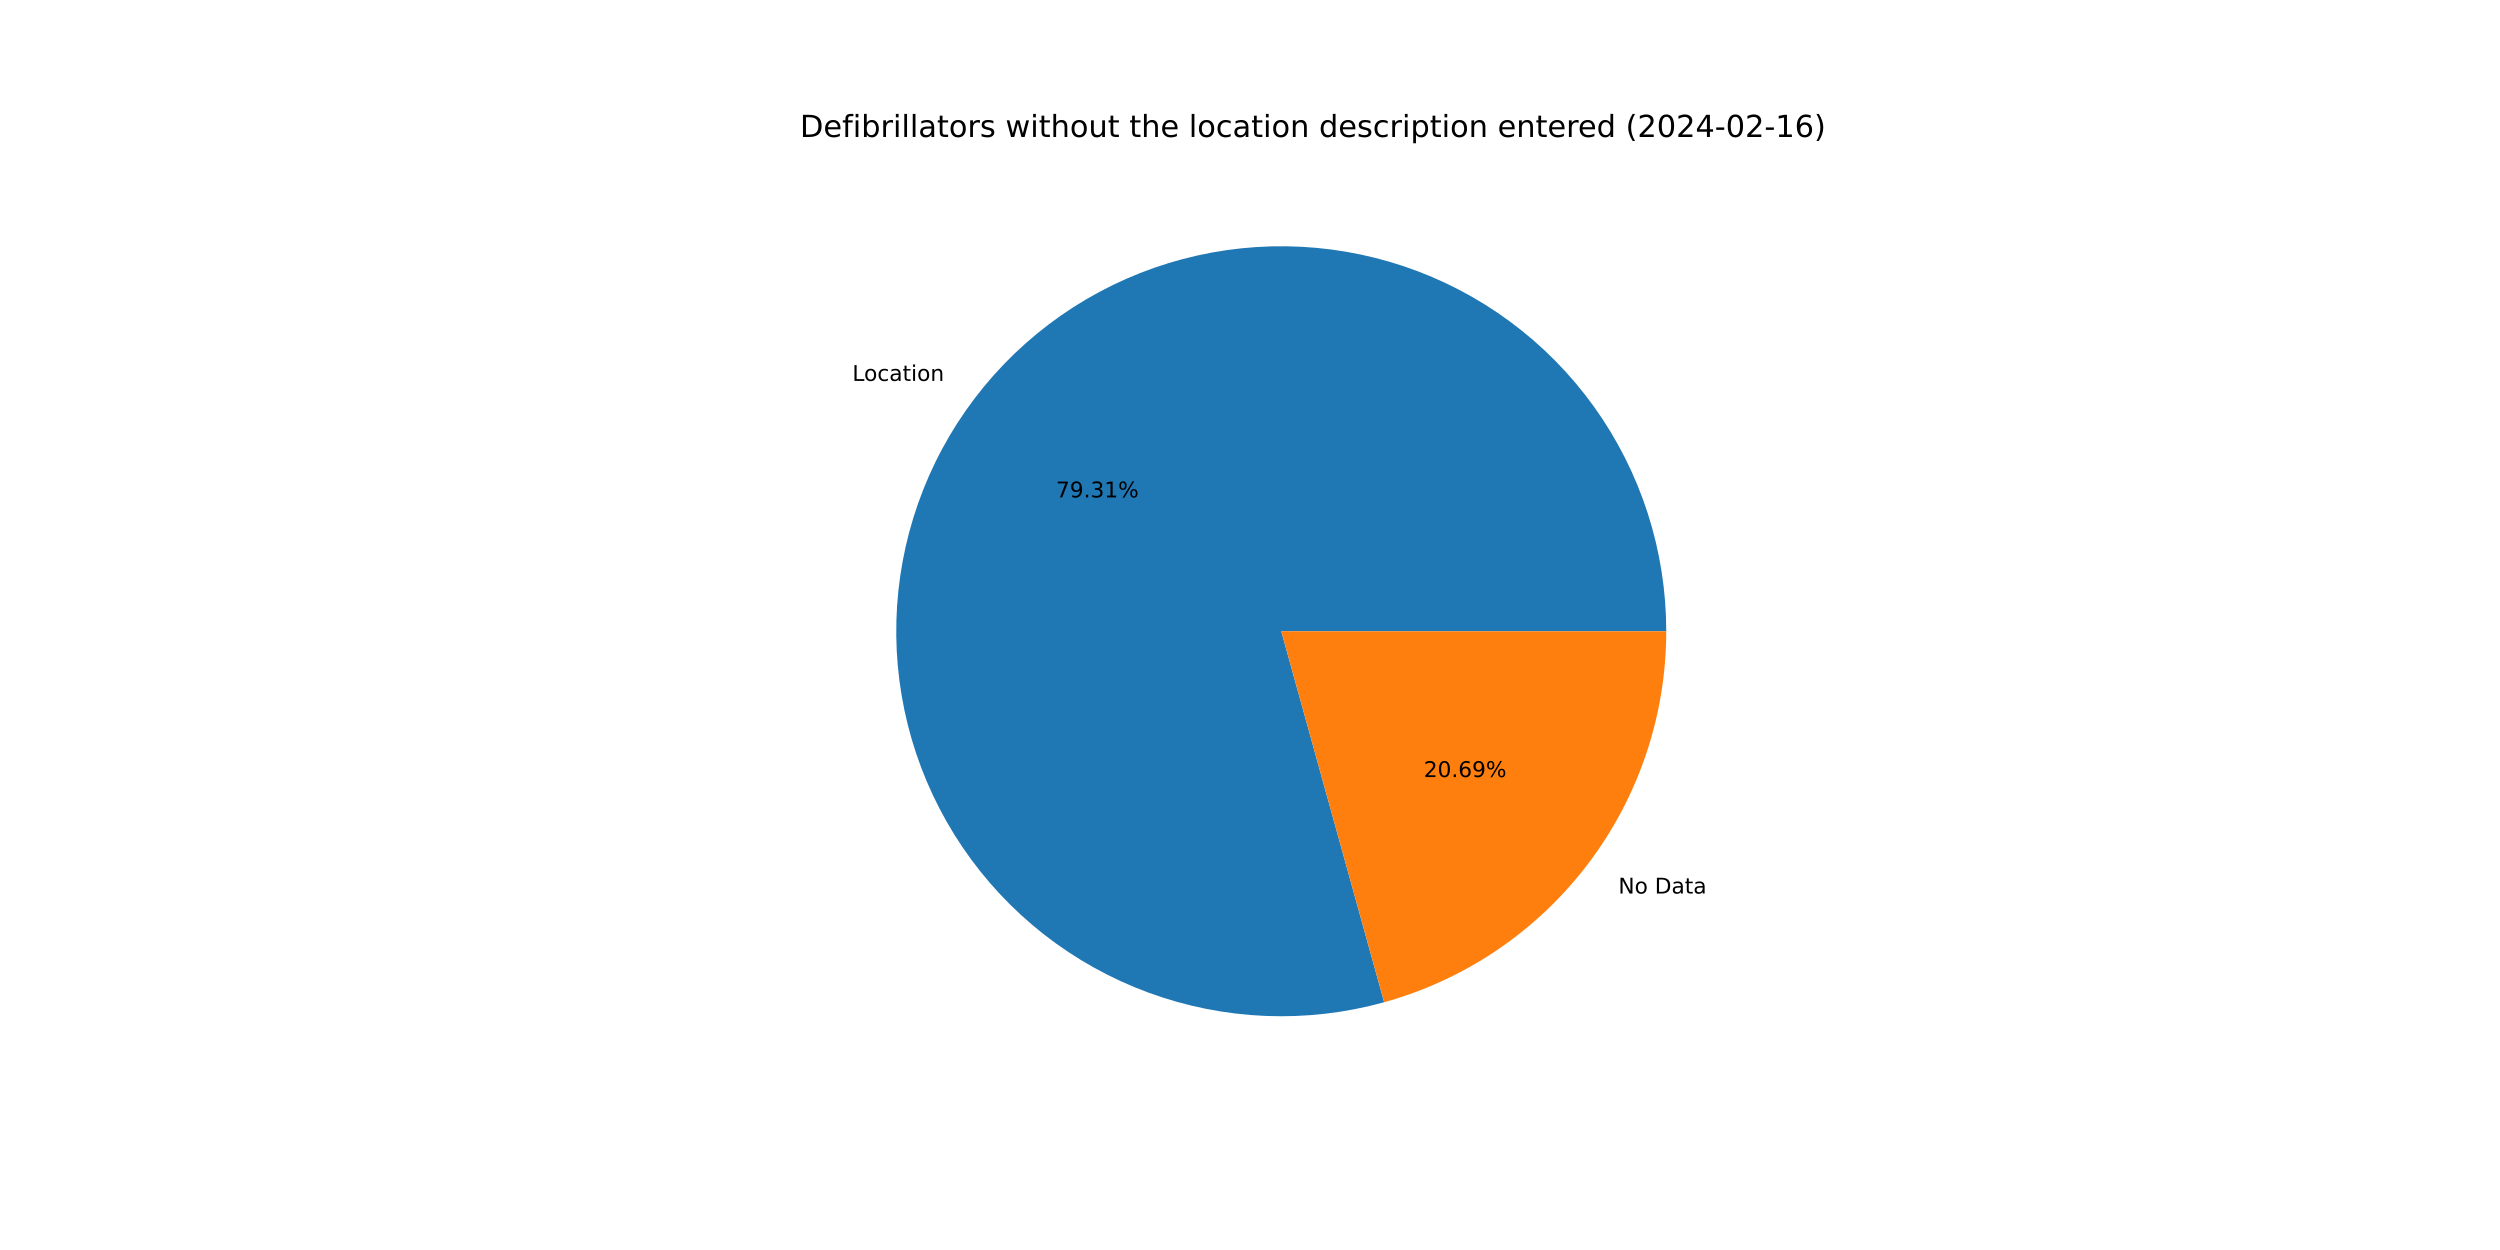
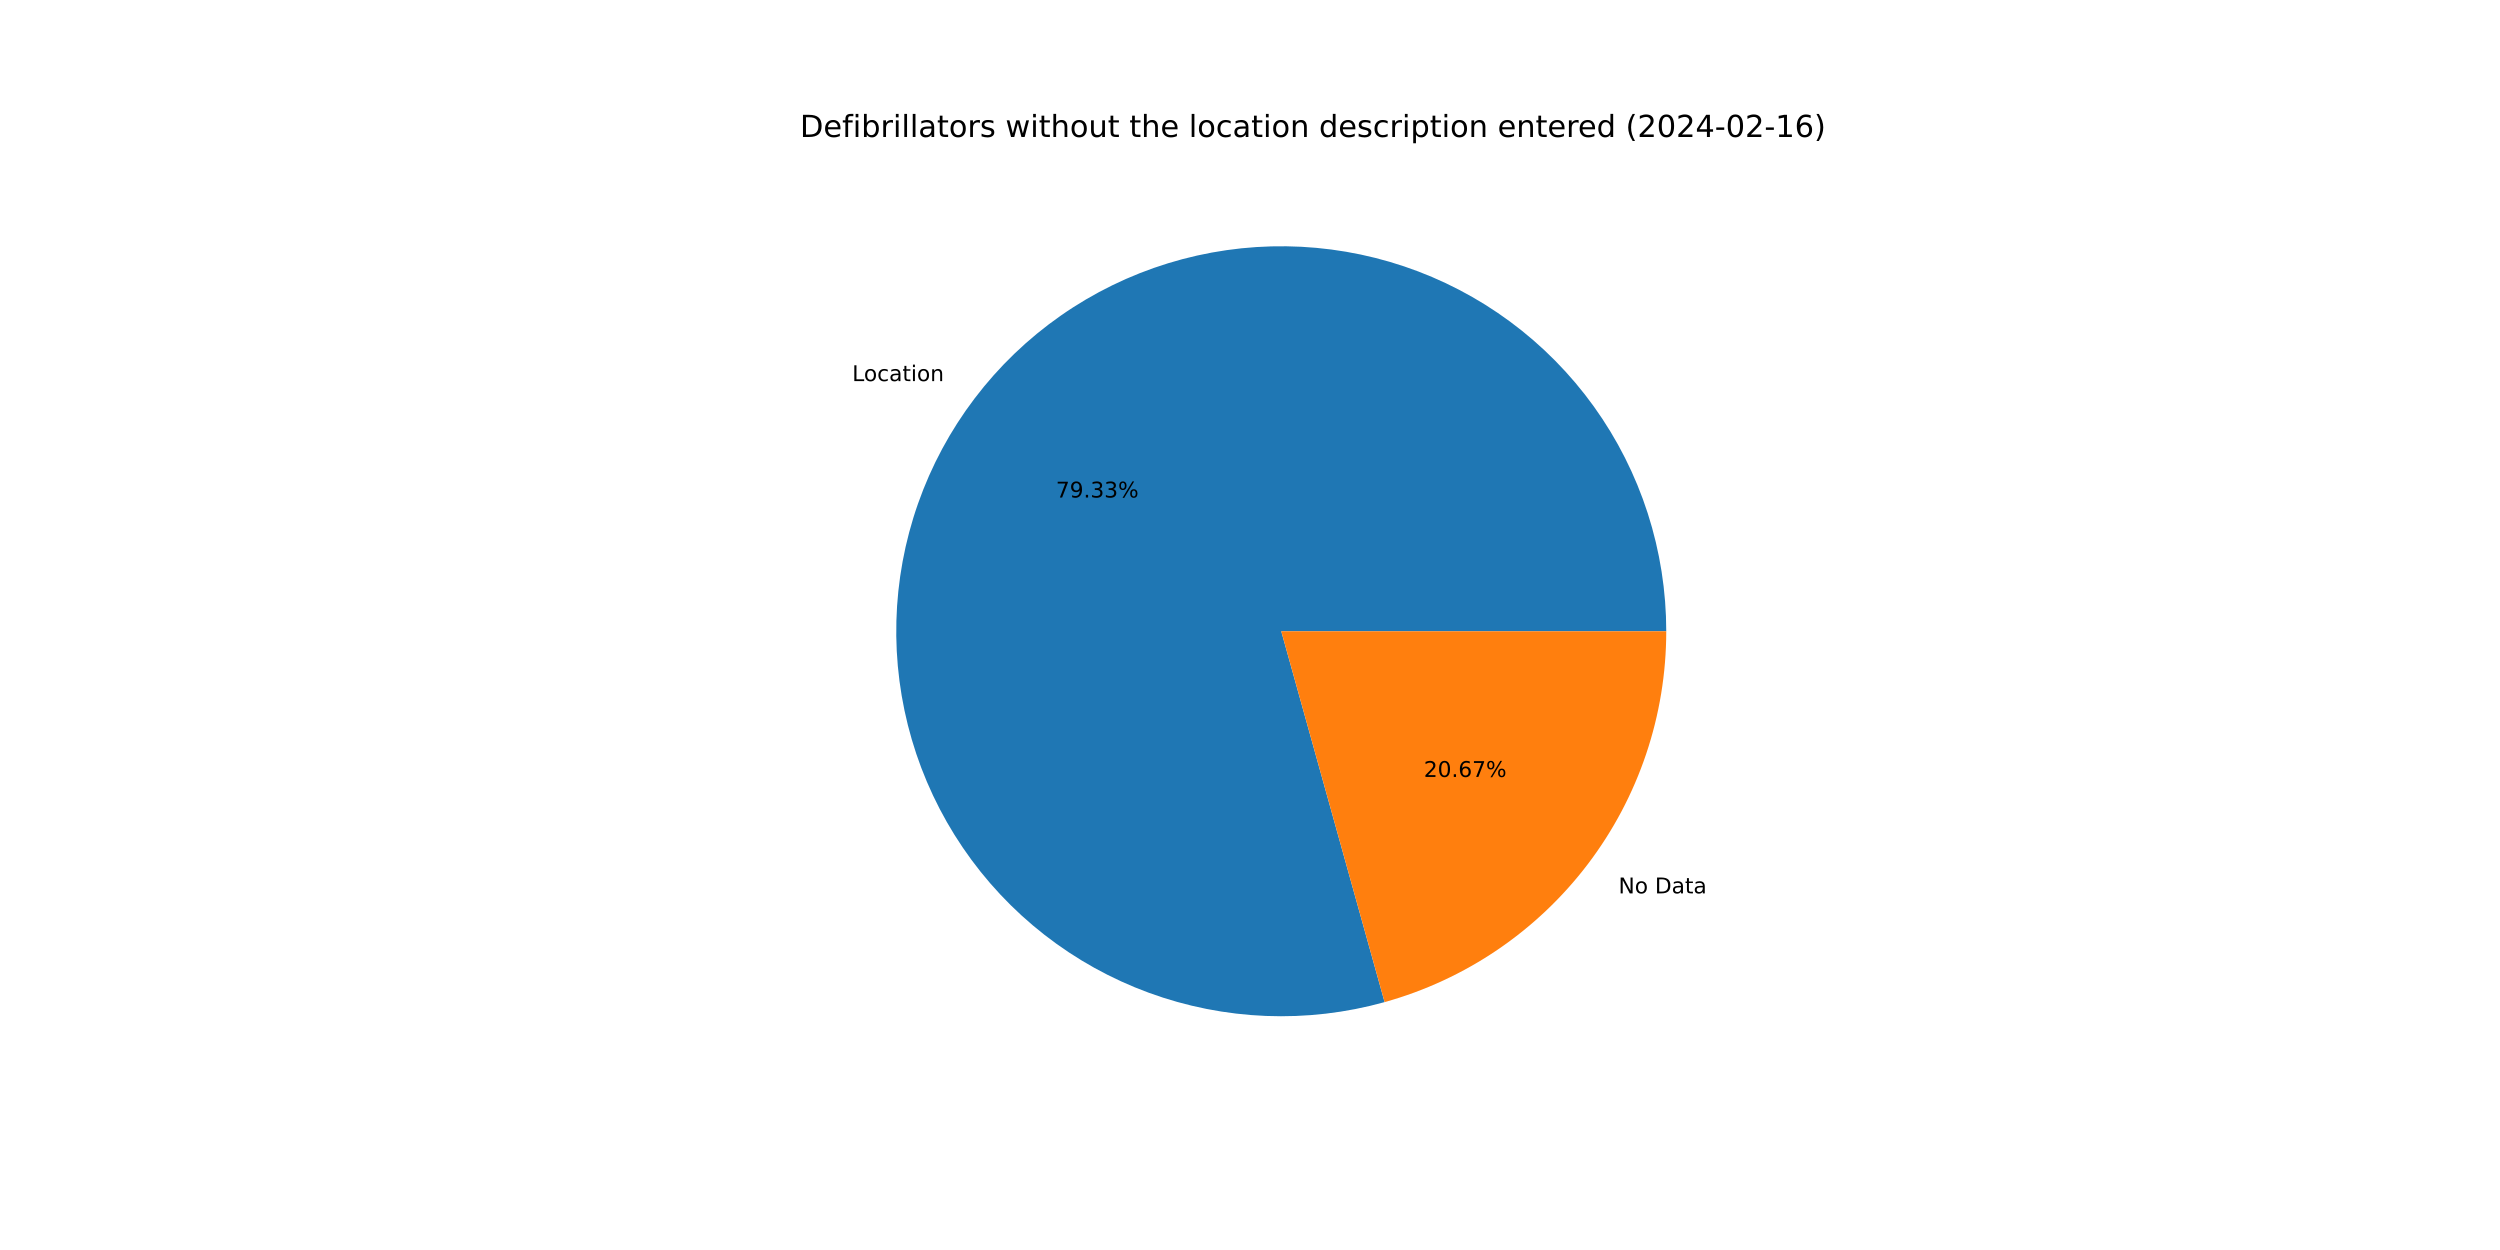
<svg xmlns="http://www.w3.org/2000/svg" xmlns:xlink="http://www.w3.org/1999/xlink" width="1152pt" height="576pt" viewBox="0 0 1152 576" version="1.1">
  <defs>
    <style type="text/css">*{stroke-linejoin: round; stroke-linecap: butt}</style>
  </defs>
  <g id="figure_1">
    <g id="patch_1">
      <path d="M 0 576  L 1152 576  L 1152 0  L 0 0  z " style="fill: #ffffff" />
    </g>
    <g id="axes_1">
      <g id="patch_2">
-         <path d="M 767.808 290.88  C 767.808 272.426 764.929 254.084 759.274 236.517  C 753.619 218.951 745.257 202.374 734.492 187.385  C 723.726 172.397 710.687 159.179 695.847 148.21  C 681.006 137.242 664.544 128.655 647.056 122.762  C 629.568 116.869 611.267 113.74 592.815 113.488  C 574.362 113.237 555.983 115.867 538.341 121.282  C 520.699 126.697 504.01 134.832 488.876 145.393  C 473.742 155.953 460.349 168.811 449.179 183.501  C 438.009 198.191 429.2 214.534 423.069 231.941  C 416.938 249.347 413.56 267.603 413.058 286.051  C 412.555 304.498 414.934 322.911 420.109 340.625  C 425.284 358.339 433.191 375.138 443.544 390.414  C 453.898 405.69 466.572 419.258 481.109 430.626  C 495.645 441.995 511.867 451.026 529.188 457.393  C 546.509 463.761 564.718 467.387 583.157 468.14  C 601.596 468.894 620.04 466.765 637.823 461.832  L 590.4 290.88  L 767.808 290.88  z " style="fill: #1f77b4" />
+         <path d="M 767.808 290.88  C 767.808 272.421 764.927 254.075 759.27 236.505  C 753.612 218.935 745.247 202.355 734.477 187.364  C 723.706 172.373 710.662 159.155 695.815 148.187  C 680.969 137.219 664.501 128.635 647.007 122.745  C 629.513 116.856 611.207 113.732 592.75 113.488  C 574.293 113.243 555.91 115.881 538.267 121.305  C 520.623 126.729 503.933 134.874 488.802 145.445  C 473.67 156.016 460.28 168.884 449.116 183.584  C 437.952 198.284 429.151 214.637 423.03 232.051  C 416.909 249.465 413.543 267.729 413.054 286.181  C 412.565 304.633 414.959 323.049 420.149 340.763  C 425.339 358.477 433.262 375.273 443.632 390.543  C 454.002 405.814 466.691 419.373 481.242 430.73  C 495.793 442.088 512.028 451.105 529.359 457.456  C 546.691 463.807 564.908 467.415 583.352 468.148  C 601.796 468.881 620.242 466.732 638.023 461.776  L 590.4 290.88  L 767.808 290.88  z " style="fill: #1f77b4" />
      </g>
      <g id="patch_3">
-         <path d="M 637.823 461.832  C 675.191 451.466 708.149 429.128 731.621 398.259  C 755.093 367.389 767.808 329.659 767.808 290.88  L 590.4 290.88  L 637.823 461.832  z " style="fill: #ff7f0e" />
+         <path d="M 638.023 461.776  C 675.345 451.376 708.252 429.031 731.684 398.176  C 755.116 367.321 767.808 329.624 767.808 290.88  L 590.4 290.88  L 638.023 461.776  z " style="fill: #ff7f0e" />
      </g>
      <g id="matplotlib.axis_1" />
      <g id="matplotlib.axis_2" />
      <g id="text_1">
-         <g transform="translate(392.76 175.5226)scale(0.1 -0.1)">
+         <g transform="translate(392.6907 175.6139)scale(0.1 -0.1)">
          <defs>
            <path id="DejaVuSans-4c" d="M 628 4666  L 1259 4666  L 1259 531  L 3531 531  L 3531 0  L 628 0  L 628 4666  z " transform="scale(0.015625)" />
            <path id="DejaVuSans-6f" d="M 1959 3097  Q 1497 3097 1228 2736  Q 959 2375 959 1747  Q 959 1119 1226 758  Q 1494 397 1959 397  Q 2419 397 2687 759  Q 2956 1122 2956 1747  Q 2956 2369 2687 2733  Q 2419 3097 1959 3097  z M 1959 3584  Q 2709 3584 3137 3096  Q 3566 2609 3566 1747  Q 3566 888 3137 398  Q 2709 -91 1959 -91  Q 1206 -91 779 398  Q 353 888 353 1747  Q 353 2609 779 3096  Q 1206 3584 1959 3584  z " transform="scale(0.015625)" />
            <path id="DejaVuSans-63" d="M 3122 3366  L 3122 2828  Q 2878 2963 2633 3030  Q 2388 3097 2138 3097  Q 1578 3097 1268 2742  Q 959 2388 959 1747  Q 959 1106 1268 751  Q 1578 397 2138 397  Q 2388 397 2633 464  Q 2878 531 3122 666  L 3122 134  Q 2881 22 2623 -34  Q 2366 -91 2075 -91  Q 1284 -91 818 406  Q 353 903 353 1747  Q 353 2603 823 3093  Q 1294 3584 2113 3584  Q 2378 3584 2631 3529  Q 2884 3475 3122 3366  z " transform="scale(0.015625)" />
            <path id="DejaVuSans-61" d="M 2194 1759  Q 1497 1759 1228 1600  Q 959 1441 959 1056  Q 959 750 1161 570  Q 1363 391 1709 391  Q 2188 391 2477 730  Q 2766 1069 2766 1631  L 2766 1759  L 2194 1759  z M 3341 1997  L 3341 0  L 2766 0  L 2766 531  Q 2569 213 2275 61  Q 1981 -91 1556 -91  Q 1019 -91 701 211  Q 384 513 384 1019  Q 384 1609 779 1909  Q 1175 2209 1959 2209  L 2766 2209  L 2766 2266  Q 2766 2663 2505 2880  Q 2244 3097 1772 3097  Q 1472 3097 1187 3025  Q 903 2953 641 2809  L 641 3341  Q 956 3463 1253 3523  Q 1550 3584 1831 3584  Q 2591 3584 2966 3190  Q 3341 2797 3341 1997  z " transform="scale(0.015625)" />
            <path id="DejaVuSans-74" d="M 1172 4494  L 1172 3500  L 2356 3500  L 2356 3053  L 1172 3053  L 1172 1153  Q 1172 725 1289 603  Q 1406 481 1766 481  L 2356 481  L 2356 0  L 1766 0  Q 1100 0 847 248  Q 594 497 594 1153  L 594 3053  L 172 3053  L 172 3500  L 594 3500  L 594 4494  L 1172 4494  z " transform="scale(0.015625)" />
            <path id="DejaVuSans-69" d="M 603 3500  L 1178 3500  L 1178 0  L 603 0  L 603 3500  z M 603 4863  L 1178 4863  L 1178 4134  L 603 4134  L 603 4863  z " transform="scale(0.015625)" />
            <path id="DejaVuSans-6e" d="M 3513 2113  L 3513 0  L 2938 0  L 2938 2094  Q 2938 2591 2744 2837  Q 2550 3084 2163 3084  Q 1697 3084 1428 2787  Q 1159 2491 1159 1978  L 1159 0  L 581 0  L 581 3500  L 1159 3500  L 1159 2956  Q 1366 3272 1645 3428  Q 1925 3584 2291 3584  Q 2894 3584 3203 3211  Q 3513 2838 3513 2113  z " transform="scale(0.015625)" />
          </defs>
          <use xlink:href="#DejaVuSans-4c" />
          <use xlink:href="#DejaVuSans-6f" x="53.963" />
          <use xlink:href="#DejaVuSans-63" x="115.145" />
          <use xlink:href="#DejaVuSans-61" x="170.125" />
          <use xlink:href="#DejaVuSans-74" x="231.404" />
          <use xlink:href="#DejaVuSans-69" x="270.613" />
          <use xlink:href="#DejaVuSans-6f" x="298.396" />
          <use xlink:href="#DejaVuSans-6e" x="359.578" />
        </g>
      </g>
      <g id="text_2">
-         <g transform="translate(486.6025 229.2121)scale(0.1 -0.1)">
+         <g transform="translate(486.5647 229.2618)scale(0.1 -0.1)">
          <defs>
            <path id="DejaVuSans-37" d="M 525 4666  L 3525 4666  L 3525 4397  L 1831 0  L 1172 0  L 2766 4134  L 525 4134  L 525 4666  z " transform="scale(0.015625)" />
            <path id="DejaVuSans-39" d="M 703 97  L 703 672  Q 941 559 1184 500  Q 1428 441 1663 441  Q 2288 441 2617 861  Q 2947 1281 2994 2138  Q 2813 1869 2534 1725  Q 2256 1581 1919 1581  Q 1219 1581 811 2004  Q 403 2428 403 3163  Q 403 3881 828 4315  Q 1253 4750 1959 4750  Q 2769 4750 3195 4129  Q 3622 3509 3622 2328  Q 3622 1225 3098 567  Q 2575 -91 1691 -91  Q 1453 -91 1209 -44  Q 966 3 703 97  z M 1959 2075  Q 2384 2075 2632 2365  Q 2881 2656 2881 3163  Q 2881 3666 2632 3958  Q 2384 4250 1959 4250  Q 1534 4250 1286 3958  Q 1038 3666 1038 3163  Q 1038 2656 1286 2365  Q 1534 2075 1959 2075  z " transform="scale(0.015625)" />
            <path id="DejaVuSans-2e" d="M 684 794  L 1344 794  L 1344 0  L 684 0  L 684 794  z " transform="scale(0.015625)" />
            <path id="DejaVuSans-33" d="M 2597 2516  Q 3050 2419 3304 2112  Q 3559 1806 3559 1356  Q 3559 666 3084 287  Q 2609 -91 1734 -91  Q 1441 -91 1130 -33  Q 819 25 488 141  L 488 750  Q 750 597 1062 519  Q 1375 441 1716 441  Q 2309 441 2620 675  Q 2931 909 2931 1356  Q 2931 1769 2642 2001  Q 2353 2234 1838 2234  L 1294 2234  L 1294 2753  L 1863 2753  Q 2328 2753 2575 2939  Q 2822 3125 2822 3475  Q 2822 3834 2567 4026  Q 2313 4219 1838 4219  Q 1578 4219 1281 4162  Q 984 4106 628 3988  L 628 4550  Q 988 4650 1302 4700  Q 1616 4750 1894 4750  Q 2613 4750 3031 4423  Q 3450 4097 3450 3541  Q 3450 3153 3228 2886  Q 3006 2619 2597 2516  z " transform="scale(0.015625)" />
-             <path id="DejaVuSans-31" d="M 794 531  L 1825 531  L 1825 4091  L 703 3866  L 703 4441  L 1819 4666  L 2450 4666  L 2450 531  L 3481 531  L 3481 0  L 794 0  L 794 531  z " transform="scale(0.015625)" />
            <path id="DejaVuSans-25" d="M 4653 2053  Q 4381 2053 4226 1822  Q 4072 1591 4072 1178  Q 4072 772 4226 539  Q 4381 306 4653 306  Q 4919 306 5073 539  Q 5228 772 5228 1178  Q 5228 1588 5073 1820  Q 4919 2053 4653 2053  z M 4653 2450  Q 5147 2450 5437 2106  Q 5728 1763 5728 1178  Q 5728 594 5436 251  Q 5144 -91 4653 -91  Q 4153 -91 3862 251  Q 3572 594 3572 1178  Q 3572 1766 3864 2108  Q 4156 2450 4653 2450  z M 1428 4353  Q 1159 4353 1004 4120  Q 850 3888 850 3481  Q 850 3069 1003 2837  Q 1156 2606 1428 2606  Q 1700 2606 1854 2837  Q 2009 3069 2009 3481  Q 2009 3884 1853 4118  Q 1697 4353 1428 4353  z M 4250 4750  L 4750 4750  L 1831 -91  L 1331 -91  L 4250 4750  z M 1428 4750  Q 1922 4750 2215 4408  Q 2509 4066 2509 3481  Q 2509 2891 2217 2550  Q 1925 2209 1428 2209  Q 931 2209 642 2551  Q 353 2894 353 3481  Q 353 4063 643 4406  Q 934 4750 1428 4750  z " transform="scale(0.015625)" />
          </defs>
          <use xlink:href="#DejaVuSans-37" />
          <use xlink:href="#DejaVuSans-39" x="63.623" />
          <use xlink:href="#DejaVuSans-2e" x="127.246" />
          <use xlink:href="#DejaVuSans-33" x="159.033" />
-           <use xlink:href="#DejaVuSans-31" x="222.656" />
+           <use xlink:href="#DejaVuSans-33" x="222.656" />
          <use xlink:href="#DejaVuSans-25" x="286.279" />
        </g>
      </g>
      <g id="text_3">
-         <g transform="translate(745.7431 411.7561)scale(0.1 -0.1)">
+         <g transform="translate(745.8124 411.6649)scale(0.1 -0.1)">
          <defs>
            <path id="DejaVuSans-4e" d="M 628 4666  L 1478 4666  L 3547 763  L 3547 4666  L 4159 4666  L 4159 0  L 3309 0  L 1241 3903  L 1241 0  L 628 0  L 628 4666  z " transform="scale(0.015625)" />
            <path id="DejaVuSans-20" transform="scale(0.015625)" />
            <path id="DejaVuSans-44" d="M 1259 4147  L 1259 519  L 2022 519  Q 2988 519 3436 956  Q 3884 1394 3884 2338  Q 3884 3275 3436 3711  Q 2988 4147 2022 4147  L 1259 4147  z M 628 4666  L 1925 4666  Q 3281 4666 3915 4102  Q 4550 3538 4550 2338  Q 4550 1131 3912 565  Q 3275 0 1925 0  L 628 0  L 628 4666  z " transform="scale(0.015625)" />
          </defs>
          <use xlink:href="#DejaVuSans-4e" />
          <use xlink:href="#DejaVuSans-6f" x="74.805" />
          <use xlink:href="#DejaVuSans-20" x="135.986" />
          <use xlink:href="#DejaVuSans-44" x="167.773" />
          <use xlink:href="#DejaVuSans-61" x="244.775" />
          <use xlink:href="#DejaVuSans-74" x="306.055" />
          <use xlink:href="#DejaVuSans-61" x="345.264" />
        </g>
      </g>
      <g id="text_4">
-         <g transform="translate(656.0678 358.0667)scale(0.1 -0.1)">
+         <g transform="translate(656.1056 358.0169)scale(0.1 -0.1)">
          <defs>
            <path id="DejaVuSans-32" d="M 1228 531  L 3431 531  L 3431 0  L 469 0  L 469 531  Q 828 903 1448 1529  Q 2069 2156 2228 2338  Q 2531 2678 2651 2914  Q 2772 3150 2772 3378  Q 2772 3750 2511 3984  Q 2250 4219 1831 4219  Q 1534 4219 1204 4116  Q 875 4013 500 3803  L 500 4441  Q 881 4594 1212 4672  Q 1544 4750 1819 4750  Q 2544 4750 2975 4387  Q 3406 4025 3406 3419  Q 3406 3131 3298 2873  Q 3191 2616 2906 2266  Q 2828 2175 2409 1742  Q 1991 1309 1228 531  z " transform="scale(0.015625)" />
            <path id="DejaVuSans-30" d="M 2034 4250  Q 1547 4250 1301 3770  Q 1056 3291 1056 2328  Q 1056 1369 1301 889  Q 1547 409 2034 409  Q 2525 409 2770 889  Q 3016 1369 3016 2328  Q 3016 3291 2770 3770  Q 2525 4250 2034 4250  z M 2034 4750  Q 2819 4750 3233 4129  Q 3647 3509 3647 2328  Q 3647 1150 3233 529  Q 2819 -91 2034 -91  Q 1250 -91 836 529  Q 422 1150 422 2328  Q 422 3509 836 4129  Q 1250 4750 2034 4750  z " transform="scale(0.015625)" />
            <path id="DejaVuSans-36" d="M 2113 2584  Q 1688 2584 1439 2293  Q 1191 2003 1191 1497  Q 1191 994 1439 701  Q 1688 409 2113 409  Q 2538 409 2786 701  Q 3034 994 3034 1497  Q 3034 2003 2786 2293  Q 2538 2584 2113 2584  z M 3366 4563  L 3366 3988  Q 3128 4100 2886 4159  Q 2644 4219 2406 4219  Q 1781 4219 1451 3797  Q 1122 3375 1075 2522  Q 1259 2794 1537 2939  Q 1816 3084 2150 3084  Q 2853 3084 3261 2657  Q 3669 2231 3669 1497  Q 3669 778 3244 343  Q 2819 -91 2113 -91  Q 1303 -91 875 529  Q 447 1150 447 2328  Q 447 3434 972 4092  Q 1497 4750 2381 4750  Q 2619 4750 2861 4703  Q 3103 4656 3366 4563  z " transform="scale(0.015625)" />
          </defs>
          <use xlink:href="#DejaVuSans-32" />
          <use xlink:href="#DejaVuSans-30" x="63.623" />
          <use xlink:href="#DejaVuSans-2e" x="127.246" />
          <use xlink:href="#DejaVuSans-36" x="159.033" />
-           <use xlink:href="#DejaVuSans-39" x="222.656" />
+           <use xlink:href="#DejaVuSans-37" x="222.656" />
          <use xlink:href="#DejaVuSans-25" x="286.279" />
        </g>
      </g>
      <g id="text_5">
        <g transform="translate(368.64 63.12)scale(0.14 -0.14)">
          <defs>
            <path id="DejaVuSans-65" d="M 3597 1894  L 3597 1613  L 953 1613  Q 991 1019 1311 708  Q 1631 397 2203 397  Q 2534 397 2845 478  Q 3156 559 3463 722  L 3463 178  Q 3153 47 2828 -22  Q 2503 -91 2169 -91  Q 1331 -91 842 396  Q 353 884 353 1716  Q 353 2575 817 3079  Q 1281 3584 2069 3584  Q 2775 3584 3186 3129  Q 3597 2675 3597 1894  z M 3022 2063  Q 3016 2534 2758 2815  Q 2500 3097 2075 3097  Q 1594 3097 1305 2825  Q 1016 2553 972 2059  L 3022 2063  z " transform="scale(0.015625)" />
            <path id="DejaVuSans-66" d="M 2375 4863  L 2375 4384  L 1825 4384  Q 1516 4384 1395 4259  Q 1275 4134 1275 3809  L 1275 3500  L 2222 3500  L 2222 3053  L 1275 3053  L 1275 0  L 697 0  L 697 3053  L 147 3053  L 147 3500  L 697 3500  L 697 3744  Q 697 4328 969 4595  Q 1241 4863 1831 4863  L 2375 4863  z " transform="scale(0.015625)" />
            <path id="DejaVuSans-62" d="M 3116 1747  Q 3116 2381 2855 2742  Q 2594 3103 2138 3103  Q 1681 3103 1420 2742  Q 1159 2381 1159 1747  Q 1159 1113 1420 752  Q 1681 391 2138 391  Q 2594 391 2855 752  Q 3116 1113 3116 1747  z M 1159 2969  Q 1341 3281 1617 3432  Q 1894 3584 2278 3584  Q 2916 3584 3314 3078  Q 3713 2572 3713 1747  Q 3713 922 3314 415  Q 2916 -91 2278 -91  Q 1894 -91 1617 61  Q 1341 213 1159 525  L 1159 0  L 581 0  L 581 4863  L 1159 4863  L 1159 2969  z " transform="scale(0.015625)" />
            <path id="DejaVuSans-72" d="M 2631 2963  Q 2534 3019 2420 3045  Q 2306 3072 2169 3072  Q 1681 3072 1420 2755  Q 1159 2438 1159 1844  L 1159 0  L 581 0  L 581 3500  L 1159 3500  L 1159 2956  Q 1341 3275 1631 3429  Q 1922 3584 2338 3584  Q 2397 3584 2469 3576  Q 2541 3569 2628 3553  L 2631 2963  z " transform="scale(0.015625)" />
            <path id="DejaVuSans-6c" d="M 603 4863  L 1178 4863  L 1178 0  L 603 0  L 603 4863  z " transform="scale(0.015625)" />
            <path id="DejaVuSans-73" d="M 2834 3397  L 2834 2853  Q 2591 2978 2328 3040  Q 2066 3103 1784 3103  Q 1356 3103 1142 2972  Q 928 2841 928 2578  Q 928 2378 1081 2264  Q 1234 2150 1697 2047  L 1894 2003  Q 2506 1872 2764 1633  Q 3022 1394 3022 966  Q 3022 478 2636 193  Q 2250 -91 1575 -91  Q 1294 -91 989 -36  Q 684 19 347 128  L 347 722  Q 666 556 975 473  Q 1284 391 1588 391  Q 1994 391 2212 530  Q 2431 669 2431 922  Q 2431 1156 2273 1281  Q 2116 1406 1581 1522  L 1381 1569  Q 847 1681 609 1914  Q 372 2147 372 2553  Q 372 3047 722 3315  Q 1072 3584 1716 3584  Q 2034 3584 2315 3537  Q 2597 3491 2834 3397  z " transform="scale(0.015625)" />
            <path id="DejaVuSans-77" d="M 269 3500  L 844 3500  L 1563 769  L 2278 3500  L 2956 3500  L 3675 769  L 4391 3500  L 4966 3500  L 4050 0  L 3372 0  L 2619 2869  L 1863 0  L 1184 0  L 269 3500  z " transform="scale(0.015625)" />
            <path id="DejaVuSans-68" d="M 3513 2113  L 3513 0  L 2938 0  L 2938 2094  Q 2938 2591 2744 2837  Q 2550 3084 2163 3084  Q 1697 3084 1428 2787  Q 1159 2491 1159 1978  L 1159 0  L 581 0  L 581 4863  L 1159 4863  L 1159 2956  Q 1366 3272 1645 3428  Q 1925 3584 2291 3584  Q 2894 3584 3203 3211  Q 3513 2838 3513 2113  z " transform="scale(0.015625)" />
            <path id="DejaVuSans-75" d="M 544 1381  L 544 3500  L 1119 3500  L 1119 1403  Q 1119 906 1312 657  Q 1506 409 1894 409  Q 2359 409 2629 706  Q 2900 1003 2900 1516  L 2900 3500  L 3475 3500  L 3475 0  L 2900 0  L 2900 538  Q 2691 219 2414 64  Q 2138 -91 1772 -91  Q 1169 -91 856 284  Q 544 659 544 1381  z M 1991 3584  L 1991 3584  z " transform="scale(0.015625)" />
            <path id="DejaVuSans-64" d="M 2906 2969  L 2906 4863  L 3481 4863  L 3481 0  L 2906 0  L 2906 525  Q 2725 213 2448 61  Q 2172 -91 1784 -91  Q 1150 -91 751 415  Q 353 922 353 1747  Q 353 2572 751 3078  Q 1150 3584 1784 3584  Q 2172 3584 2448 3432  Q 2725 3281 2906 2969  z M 947 1747  Q 947 1113 1208 752  Q 1469 391 1925 391  Q 2381 391 2643 752  Q 2906 1113 2906 1747  Q 2906 2381 2643 2742  Q 2381 3103 1925 3103  Q 1469 3103 1208 2742  Q 947 2381 947 1747  z " transform="scale(0.015625)" />
            <path id="DejaVuSans-70" d="M 1159 525  L 1159 -1331  L 581 -1331  L 581 3500  L 1159 3500  L 1159 2969  Q 1341 3281 1617 3432  Q 1894 3584 2278 3584  Q 2916 3584 3314 3078  Q 3713 2572 3713 1747  Q 3713 922 3314 415  Q 2916 -91 2278 -91  Q 1894 -91 1617 61  Q 1341 213 1159 525  z M 3116 1747  Q 3116 2381 2855 2742  Q 2594 3103 2138 3103  Q 1681 3103 1420 2742  Q 1159 2381 1159 1747  Q 1159 1113 1420 752  Q 1681 391 2138 391  Q 2594 391 2855 752  Q 3116 1113 3116 1747  z " transform="scale(0.015625)" />
            <path id="DejaVuSans-28" d="M 1984 4856  Q 1566 4138 1362 3434  Q 1159 2731 1159 2009  Q 1159 1288 1364 580  Q 1569 -128 1984 -844  L 1484 -844  Q 1016 -109 783 600  Q 550 1309 550 2009  Q 550 2706 781 3412  Q 1013 4119 1484 4856  L 1984 4856  z " transform="scale(0.015625)" />
            <path id="DejaVuSans-34" d="M 2419 4116  L 825 1625  L 2419 1625  L 2419 4116  z M 2253 4666  L 3047 4666  L 3047 1625  L 3713 1625  L 3713 1100  L 3047 1100  L 3047 0  L 2419 0  L 2419 1100  L 313 1100  L 313 1709  L 2253 4666  z " transform="scale(0.015625)" />
            <path id="DejaVuSans-2d" d="M 313 2009  L 1997 2009  L 1997 1497  L 313 1497  L 313 2009  z " transform="scale(0.015625)" />
+             <path id="DejaVuSans-31" d="M 794 531  L 1825 531  L 1825 4091  L 703 3866  L 703 4441  L 1819 4666  L 2450 4666  L 2450 531  L 3481 531  L 3481 0  L 794 0  L 794 531  z " transform="scale(0.015625)" />
            <path id="DejaVuSans-29" d="M 513 4856  L 1013 4856  Q 1481 4119 1714 3412  Q 1947 2706 1947 2009  Q 1947 1309 1714 600  Q 1481 -109 1013 -844  L 513 -844  Q 928 -128 1133 580  Q 1338 1288 1338 2009  Q 1338 2731 1133 3434  Q 928 4138 513 4856  z " transform="scale(0.015625)" />
          </defs>
          <use xlink:href="#DejaVuSans-44" />
          <use xlink:href="#DejaVuSans-65" x="77.002" />
          <use xlink:href="#DejaVuSans-66" x="138.525" />
          <use xlink:href="#DejaVuSans-69" x="173.73" />
          <use xlink:href="#DejaVuSans-62" x="201.514" />
          <use xlink:href="#DejaVuSans-72" x="264.99" />
          <use xlink:href="#DejaVuSans-69" x="306.104" />
          <use xlink:href="#DejaVuSans-6c" x="333.887" />
          <use xlink:href="#DejaVuSans-6c" x="361.67" />
          <use xlink:href="#DejaVuSans-61" x="389.453" />
          <use xlink:href="#DejaVuSans-74" x="450.732" />
          <use xlink:href="#DejaVuSans-6f" x="489.941" />
          <use xlink:href="#DejaVuSans-72" x="551.123" />
          <use xlink:href="#DejaVuSans-73" x="592.236" />
          <use xlink:href="#DejaVuSans-20" x="644.336" />
          <use xlink:href="#DejaVuSans-77" x="676.123" />
          <use xlink:href="#DejaVuSans-69" x="757.91" />
          <use xlink:href="#DejaVuSans-74" x="785.693" />
          <use xlink:href="#DejaVuSans-68" x="824.902" />
          <use xlink:href="#DejaVuSans-6f" x="888.281" />
          <use xlink:href="#DejaVuSans-75" x="949.463" />
          <use xlink:href="#DejaVuSans-74" x="1012.842" />
          <use xlink:href="#DejaVuSans-20" x="1052.051" />
          <use xlink:href="#DejaVuSans-74" x="1083.838" />
          <use xlink:href="#DejaVuSans-68" x="1123.047" />
          <use xlink:href="#DejaVuSans-65" x="1186.426" />
          <use xlink:href="#DejaVuSans-20" x="1247.949" />
          <use xlink:href="#DejaVuSans-6c" x="1279.736" />
          <use xlink:href="#DejaVuSans-6f" x="1307.52" />
          <use xlink:href="#DejaVuSans-63" x="1368.701" />
          <use xlink:href="#DejaVuSans-61" x="1423.682" />
          <use xlink:href="#DejaVuSans-74" x="1484.961" />
          <use xlink:href="#DejaVuSans-69" x="1524.17" />
          <use xlink:href="#DejaVuSans-6f" x="1551.953" />
          <use xlink:href="#DejaVuSans-6e" x="1613.135" />
          <use xlink:href="#DejaVuSans-20" x="1676.514" />
          <use xlink:href="#DejaVuSans-64" x="1708.301" />
          <use xlink:href="#DejaVuSans-65" x="1771.777" />
          <use xlink:href="#DejaVuSans-73" x="1833.301" />
          <use xlink:href="#DejaVuSans-63" x="1885.4" />
          <use xlink:href="#DejaVuSans-72" x="1940.381" />
          <use xlink:href="#DejaVuSans-69" x="1981.494" />
          <use xlink:href="#DejaVuSans-70" x="2009.277" />
          <use xlink:href="#DejaVuSans-74" x="2072.754" />
          <use xlink:href="#DejaVuSans-69" x="2111.963" />
          <use xlink:href="#DejaVuSans-6f" x="2139.746" />
          <use xlink:href="#DejaVuSans-6e" x="2200.928" />
          <use xlink:href="#DejaVuSans-20" x="2264.307" />
          <use xlink:href="#DejaVuSans-65" x="2296.094" />
          <use xlink:href="#DejaVuSans-6e" x="2357.617" />
          <use xlink:href="#DejaVuSans-74" x="2420.996" />
          <use xlink:href="#DejaVuSans-65" x="2460.205" />
          <use xlink:href="#DejaVuSans-72" x="2521.729" />
          <use xlink:href="#DejaVuSans-65" x="2560.592" />
          <use xlink:href="#DejaVuSans-64" x="2622.115" />
          <use xlink:href="#DejaVuSans-20" x="2685.592" />
          <use xlink:href="#DejaVuSans-28" x="2717.379" />
          <use xlink:href="#DejaVuSans-32" x="2756.393" />
          <use xlink:href="#DejaVuSans-30" x="2820.016" />
          <use xlink:href="#DejaVuSans-32" x="2883.639" />
          <use xlink:href="#DejaVuSans-34" x="2947.262" />
          <use xlink:href="#DejaVuSans-2d" x="3010.885" />
          <use xlink:href="#DejaVuSans-30" x="3046.969" />
          <use xlink:href="#DejaVuSans-32" x="3110.592" />
          <use xlink:href="#DejaVuSans-2d" x="3174.215" />
          <use xlink:href="#DejaVuSans-31" x="3210.299" />
          <use xlink:href="#DejaVuSans-36" x="3273.922" />
          <use xlink:href="#DejaVuSans-29" x="3337.545" />
        </g>
      </g>
    </g>
  </g>
</svg>
